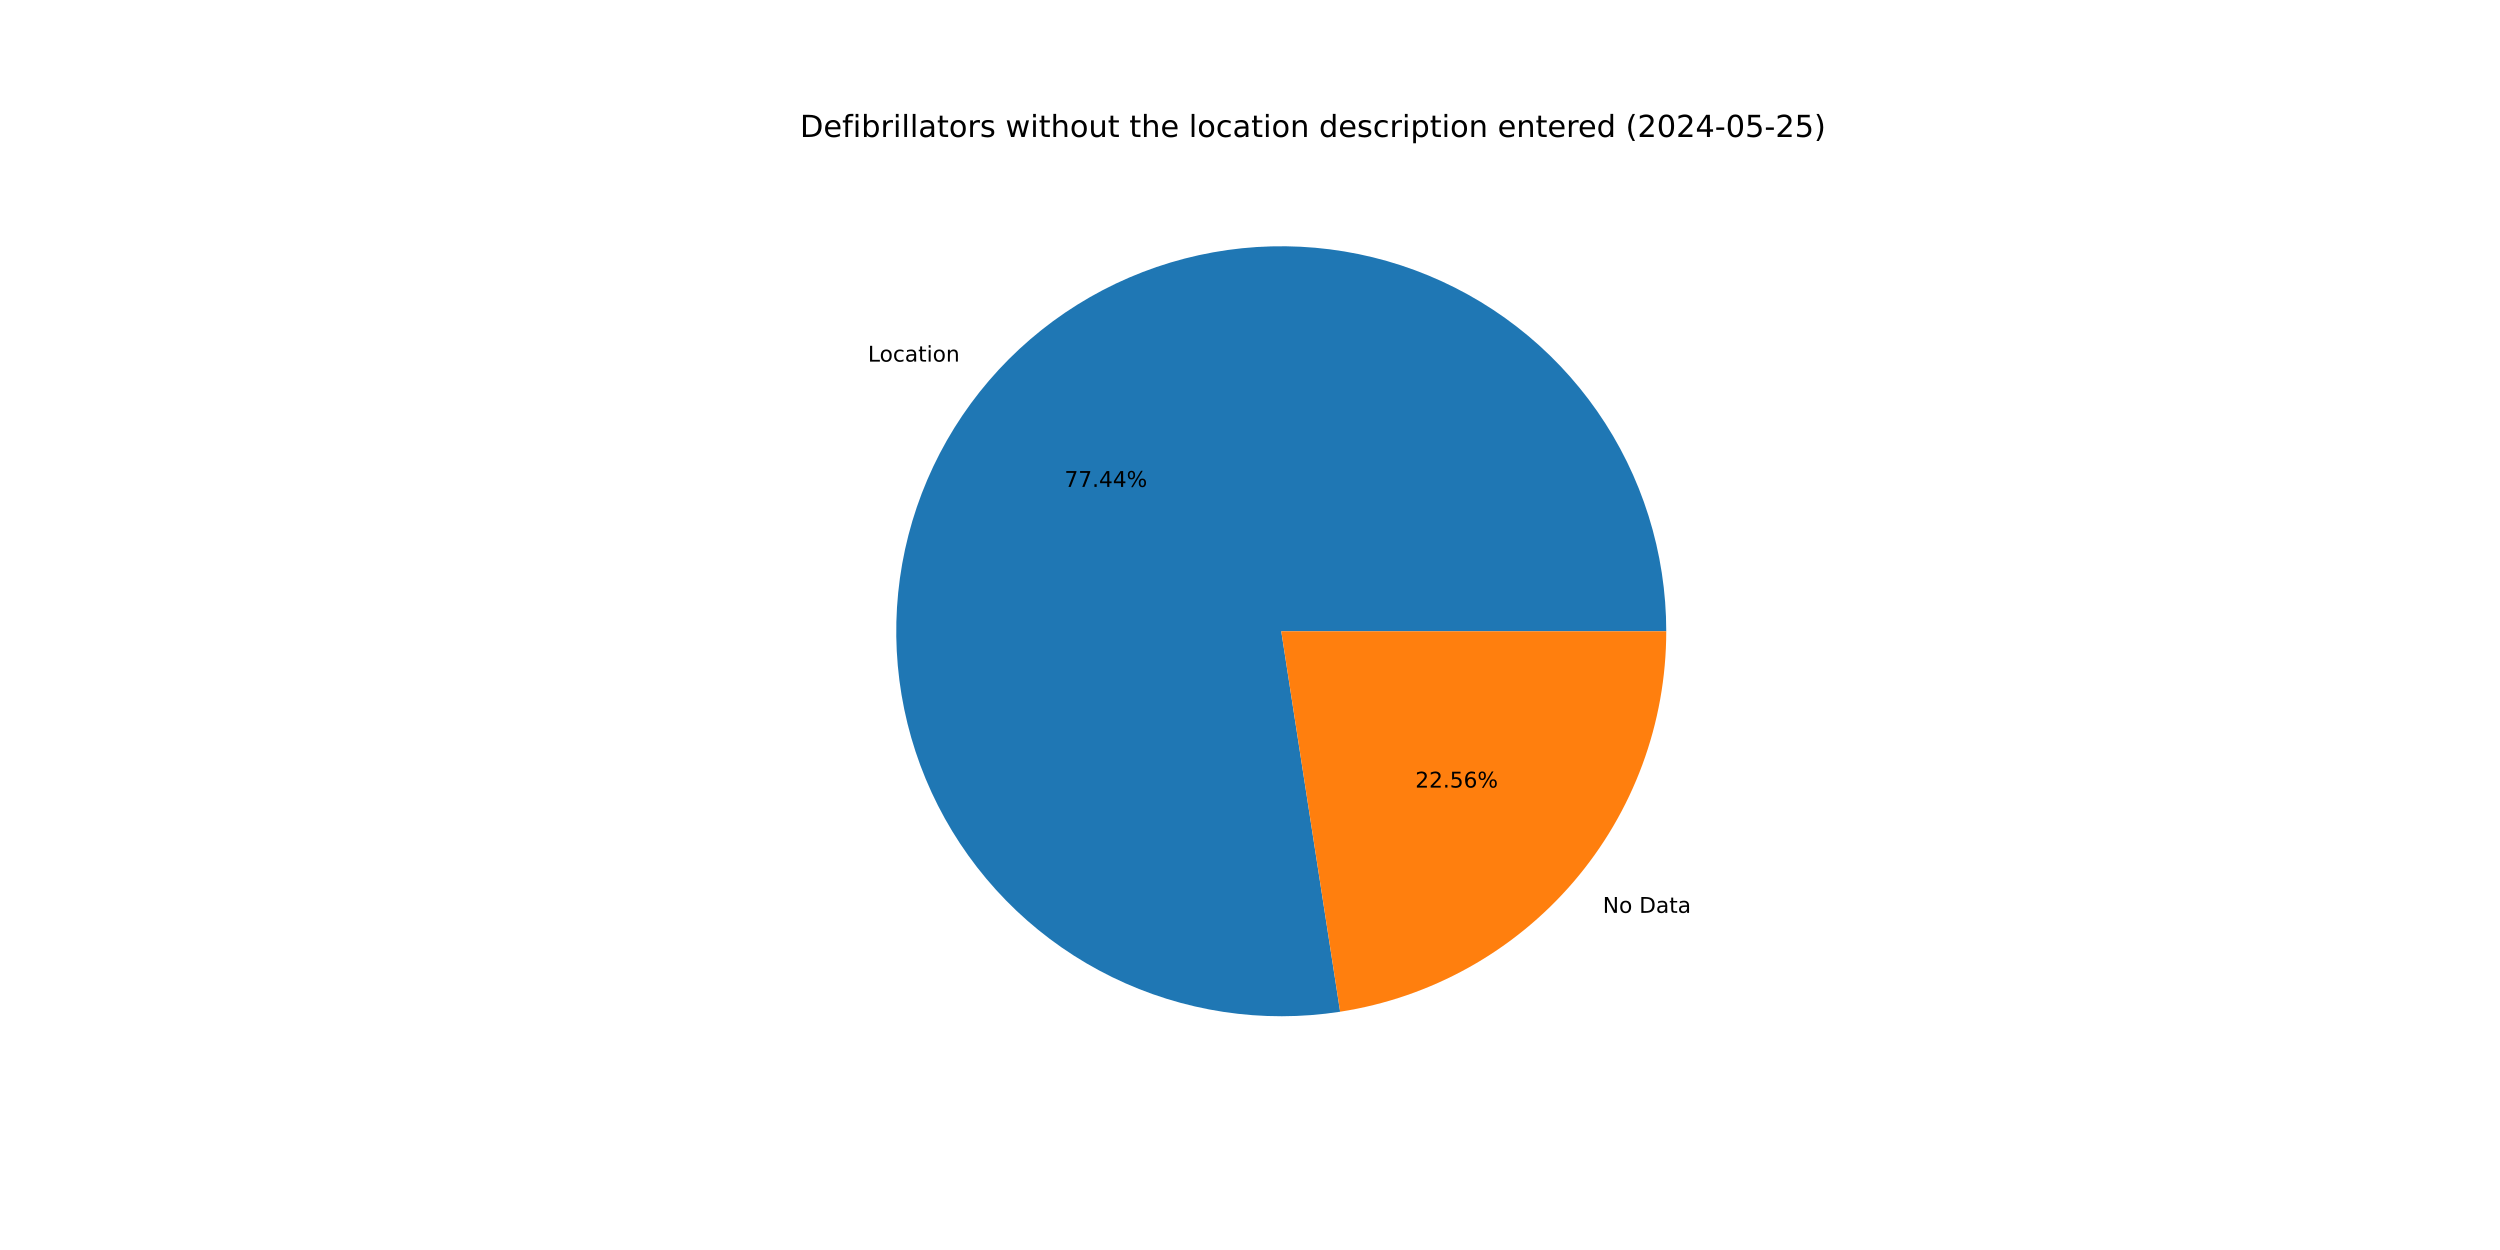
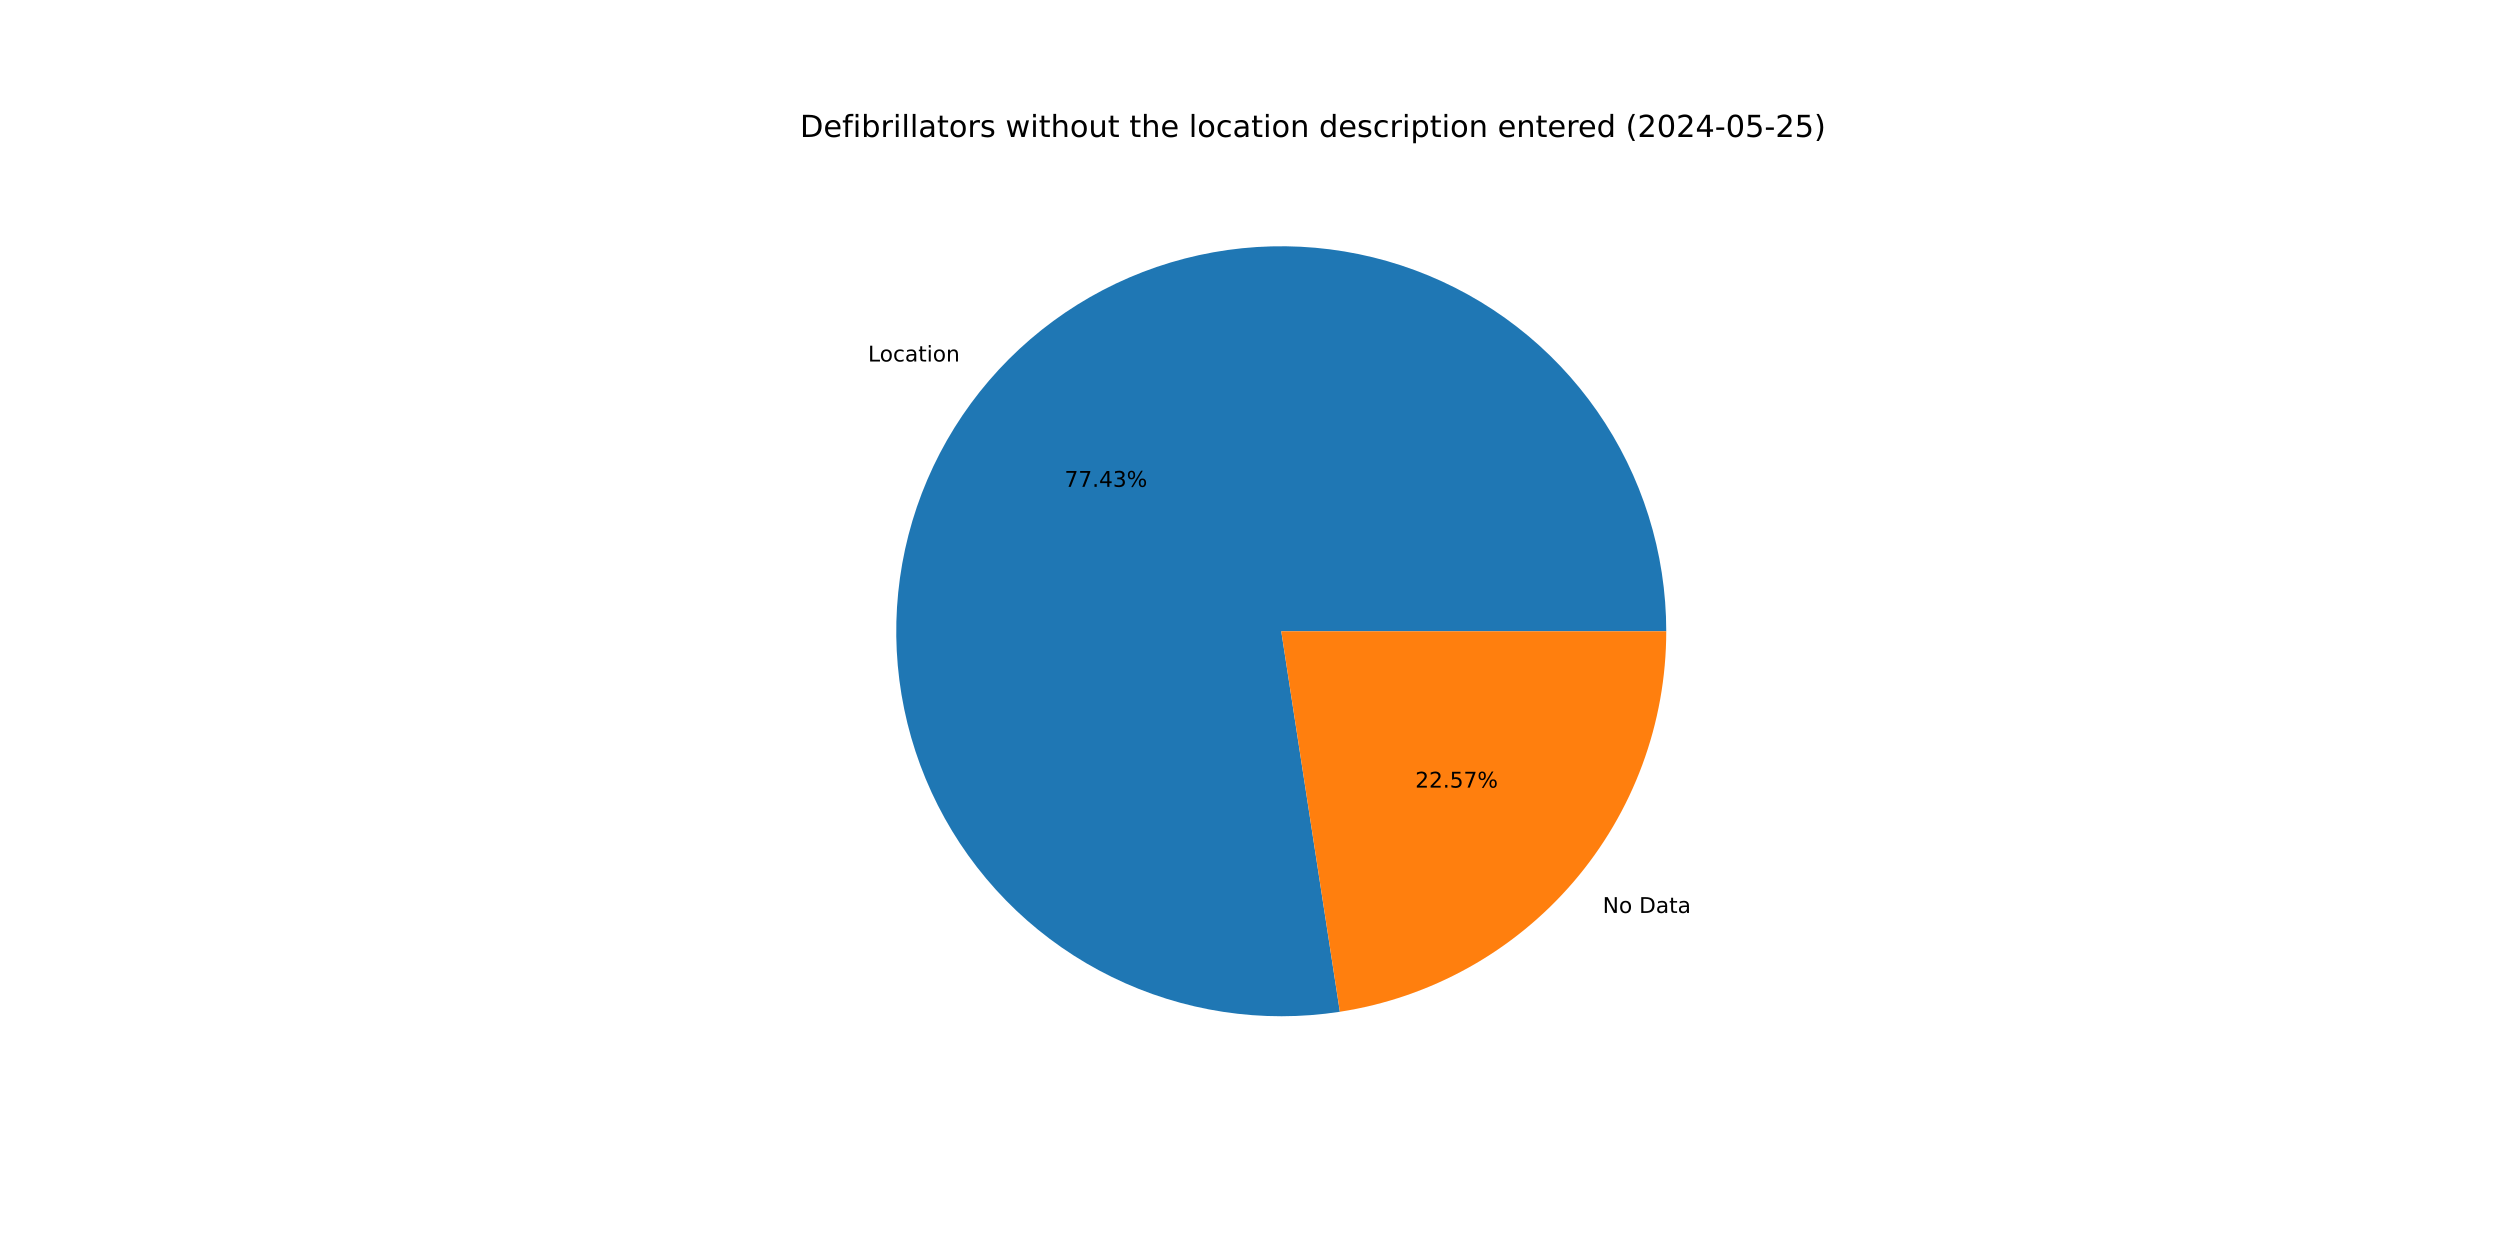
<svg xmlns="http://www.w3.org/2000/svg" xmlns:xlink="http://www.w3.org/1999/xlink" width="1152pt" height="576pt" viewBox="0 0 1152 576" version="1.1">
  <defs>
    <style type="text/css">*{stroke-linejoin: round; stroke-linecap: butt}</style>
  </defs>
  <g id="figure_1">
    <g id="patch_1">
      <path d="M 0 576  L 1152 576  L 1152 0  L 0 0  z " style="fill: #ffffff" />
    </g>
    <g id="axes_1">
      <g id="patch_2">
-         <path d="M 767.808 290.88  C 767.808 272.861 765.063 254.947 759.667 237.754  C 754.271 220.562 746.287 204.292 735.991 189.504  C 725.694 174.717 713.204 161.584 698.952 150.559  C 684.7 139.533 668.851 130.743 651.951 124.492  C 635.051 118.24 617.297 114.599 599.3 113.695  C 581.304 112.791 563.275 114.634 545.833 119.161  C 528.392 123.688 511.742 130.845 496.456 140.387  C 481.171 149.929 467.428 161.744 455.701 175.425  C 443.975 189.106 434.401 204.494 427.309 221.059  C 420.217 237.624 415.691 255.173 413.885 273.102  C 412.079 291.03 413.016 309.129 416.661 326.776  C 420.307 344.422 426.62 361.41 435.383 377.155  C 444.146 392.9 455.257 407.218 468.332 419.617  C 481.408 432.015 496.297 442.349 512.485 450.263  C 528.673 458.176 545.973 463.578 563.788 466.281  C 581.603 468.984 599.727 468.957 617.534 466.201  L 590.4 290.88  z " style="fill: #1f77b4" />
+         <path d="M 767.808 290.88  C 767.808 272.863 765.064 254.952 759.669 237.762  C 754.275 220.572 746.293 204.303 735.999 189.517  C 725.705 174.731 713.219 161.598 698.97 150.573  C 684.721 139.547 668.876 130.756 651.979 124.502  C 635.083 118.248 617.332 114.605 599.338 113.697  C 581.345 112.79 563.317 114.628 545.877 119.15  C 528.437 123.671 511.787 130.823 496.501 140.359  C 481.215 149.895 467.471 161.704 455.741 175.379  C 444.011 189.054 434.433 204.437 427.336 220.996  C 420.239 237.556 415.706 255.101 413.893 273.026  C 412.08 290.951 413.007 309.048 416.645 326.694  C 420.282 344.34 426.586 361.329 435.339 377.076  C 444.093 392.823 455.194 407.145 468.261 419.549  C 481.328 431.953 496.208 442.294 512.39 450.216  C 528.571 458.138 545.865 463.55 563.676 466.264  C 581.487 468.978 599.608 468.963 617.414 466.219  L 590.4 290.88  z " style="fill: #1f77b4" />
      </g>
      <g id="patch_3">
-         <path d="M 617.534 466.201  C 659.374 459.725 697.545 438.481 725.099 406.335  C 752.652 374.189 767.808 333.218 767.808 290.88  L 590.4 290.88  z " style="fill: #ff7f0e" />
+         <path d="M 617.414 466.219  C 659.279 459.769 697.481 438.533 725.059 406.381  C 752.637 374.229 767.808 333.239 767.808 290.88  L 590.4 290.88  z " style="fill: #ff7f0e" />
      </g>
      <g id="matplotlib.axis_1" />
      <g id="matplotlib.axis_2" />
      <g id="text_1">
-         <g transform="translate(399.9347 166.6387) scale(0.1 -0.1)">
+         <g transform="translate(399.9781 166.588) scale(0.1 -0.1)">
          <defs>
            <path id="DejaVuSans-4c" d="M 628 4666  L 1259 4666  L 1259 531  L 3531 531  L 3531 0  L 628 0  L 628 4666  z " transform="scale(0.015625)" />
            <path id="DejaVuSans-6f" d="M 1959 3097  Q 1497 3097 1228 2736  Q 959 2375 959 1747  Q 959 1119 1226 758  Q 1494 397 1959 397  Q 2419 397 2687 759  Q 2956 1122 2956 1747  Q 2956 2369 2687 2733  Q 2419 3097 1959 3097  z M 1959 3584  Q 2709 3584 3137 3096  Q 3566 2609 3566 1747  Q 3566 888 3137 398  Q 2709 -91 1959 -91  Q 1206 -91 779 398  Q 353 888 353 1747  Q 353 2609 779 3096  Q 1206 3584 1959 3584  z " transform="scale(0.015625)" />
            <path id="DejaVuSans-63" d="M 3122 3366  L 3122 2828  Q 2878 2963 2633 3030  Q 2388 3097 2138 3097  Q 1578 3097 1268 2742  Q 959 2388 959 1747  Q 959 1106 1268 751  Q 1578 397 2138 397  Q 2388 397 2633 464  Q 2878 531 3122 666  L 3122 134  Q 2881 22 2623 -34  Q 2366 -91 2075 -91  Q 1284 -91 818 406  Q 353 903 353 1747  Q 353 2603 823 3093  Q 1294 3584 2113 3584  Q 2378 3584 2631 3529  Q 2884 3475 3122 3366  z " transform="scale(0.015625)" />
            <path id="DejaVuSans-61" d="M 2194 1759  Q 1497 1759 1228 1600  Q 959 1441 959 1056  Q 959 750 1161 570  Q 1363 391 1709 391  Q 2188 391 2477 730  Q 2766 1069 2766 1631  L 2766 1759  L 2194 1759  z M 3341 1997  L 3341 0  L 2766 0  L 2766 531  Q 2569 213 2275 61  Q 1981 -91 1556 -91  Q 1019 -91 701 211  Q 384 513 384 1019  Q 384 1609 779 1909  Q 1175 2209 1959 2209  L 2766 2209  L 2766 2266  Q 2766 2663 2505 2880  Q 2244 3097 1772 3097  Q 1472 3097 1187 3025  Q 903 2953 641 2809  L 641 3341  Q 956 3463 1253 3523  Q 1550 3584 1831 3584  Q 2591 3584 2966 3190  Q 3341 2797 3341 1997  z " transform="scale(0.015625)" />
            <path id="DejaVuSans-74" d="M 1172 4494  L 1172 3500  L 2356 3500  L 2356 3053  L 1172 3053  L 1172 1153  Q 1172 725 1289 603  Q 1406 481 1766 481  L 2356 481  L 2356 0  L 1766 0  Q 1100 0 847 248  Q 594 497 594 1153  L 594 3053  L 172 3053  L 172 3500  L 594 3500  L 594 4494  L 1172 4494  z " transform="scale(0.015625)" />
            <path id="DejaVuSans-69" d="M 603 3500  L 1178 3500  L 1178 0  L 603 0  L 603 3500  z M 603 4863  L 1178 4863  L 1178 4134  L 603 4134  L 603 4863  z " transform="scale(0.015625)" />
            <path id="DejaVuSans-6e" d="M 3513 2113  L 3513 0  L 2938 0  L 2938 2094  Q 2938 2591 2744 2837  Q 2550 3084 2163 3084  Q 1697 3084 1428 2787  Q 1159 2491 1159 1978  L 1159 0  L 581 0  L 581 3500  L 1159 3500  L 1159 2956  Q 1366 3272 1645 3428  Q 1925 3584 2291 3584  Q 2894 3584 3203 3211  Q 3513 2838 3513 2113  z " transform="scale(0.015625)" />
          </defs>
          <use xlink:href="#DejaVuSans-4c" />
          <use xlink:href="#DejaVuSans-6f" x="53.963" />
          <use xlink:href="#DejaVuSans-63" x="115.145" />
          <use xlink:href="#DejaVuSans-61" x="170.125" />
          <use xlink:href="#DejaVuSans-74" x="231.404" />
          <use xlink:href="#DejaVuSans-69" x="270.613" />
          <use xlink:href="#DejaVuSans-6f" x="298.396" />
          <use xlink:href="#DejaVuSans-6e" x="359.578" />
        </g>
      </g>
      <g id="text_2">
-         <g transform="translate(490.516 224.3663) scale(0.1 -0.1)">
+         <g transform="translate(490.5397 224.3386) scale(0.1 -0.1)">
          <defs>
            <path id="DejaVuSans-37" d="M 525 4666  L 3525 4666  L 3525 4397  L 1831 0  L 1172 0  L 2766 4134  L 525 4134  L 525 4666  z " transform="scale(0.015625)" />
            <path id="DejaVuSans-2e" d="M 684 794  L 1344 794  L 1344 0  L 684 0  L 684 794  z " transform="scale(0.015625)" />
            <path id="DejaVuSans-34" d="M 2419 4116  L 825 1625  L 2419 1625  L 2419 4116  z M 2253 4666  L 3047 4666  L 3047 1625  L 3713 1625  L 3713 1100  L 3047 1100  L 3047 0  L 2419 0  L 2419 1100  L 313 1100  L 313 1709  L 2253 4666  z " transform="scale(0.015625)" />
+             <path id="DejaVuSans-33" d="M 2597 2516  Q 3050 2419 3304 2112  Q 3559 1806 3559 1356  Q 3559 666 3084 287  Q 2609 -91 1734 -91  Q 1441 -91 1130 -33  Q 819 25 488 141  L 488 750  Q 750 597 1062 519  Q 1375 441 1716 441  Q 2309 441 2620 675  Q 2931 909 2931 1356  Q 2931 1769 2642 2001  Q 2353 2234 1838 2234  L 1294 2234  L 1294 2753  L 1863 2753  Q 2328 2753 2575 2939  Q 2822 3125 2822 3475  Q 2822 3834 2567 4026  Q 2313 4219 1838 4219  Q 1578 4219 1281 4162  Q 984 4106 628 3988  L 628 4550  Q 988 4650 1302 4700  Q 1616 4750 1894 4750  Q 2613 4750 3031 4423  Q 3450 4097 3450 3541  Q 3450 3153 3228 2886  Q 3006 2619 2597 2516  z " transform="scale(0.015625)" />
            <path id="DejaVuSans-25" d="M 4653 2053  Q 4381 2053 4226 1822  Q 4072 1591 4072 1178  Q 4072 772 4226 539  Q 4381 306 4653 306  Q 4919 306 5073 539  Q 5228 772 5228 1178  Q 5228 1588 5073 1820  Q 4919 2053 4653 2053  z M 4653 2450  Q 5147 2450 5437 2106  Q 5728 1763 5728 1178  Q 5728 594 5436 251  Q 5144 -91 4653 -91  Q 4153 -91 3862 251  Q 3572 594 3572 1178  Q 3572 1766 3864 2108  Q 4156 2450 4653 2450  z M 1428 4353  Q 1159 4353 1004 4120  Q 850 3888 850 3481  Q 850 3069 1003 2837  Q 1156 2606 1428 2606  Q 1700 2606 1854 2837  Q 2009 3069 2009 3481  Q 2009 3884 1853 4118  Q 1697 4353 1428 4353  z M 4250 4750  L 4750 4750  L 1831 -91  L 1331 -91  L 4250 4750  z M 1428 4750  Q 1922 4750 2215 4408  Q 2509 4066 2509 3481  Q 2509 2891 2217 2550  Q 1925 2209 1428 2209  Q 931 2209 642 2551  Q 353 2894 353 3481  Q 353 4063 643 4406  Q 934 4750 1428 4750  z " transform="scale(0.015625)" />
          </defs>
          <use xlink:href="#DejaVuSans-37" />
          <use xlink:href="#DejaVuSans-37" x="63.623" />
          <use xlink:href="#DejaVuSans-2e" x="127.246" />
          <use xlink:href="#DejaVuSans-34" x="159.033" />
-           <use xlink:href="#DejaVuSans-34" x="222.656" />
+           <use xlink:href="#DejaVuSans-33" x="222.656" />
          <use xlink:href="#DejaVuSans-25" x="286.279" />
        </g>
      </g>
      <g id="text_3">
-         <g transform="translate(738.5684 420.6401) scale(0.1 -0.1)">
+         <g transform="translate(738.525 420.6907) scale(0.1 -0.1)">
          <defs>
            <path id="DejaVuSans-4e" d="M 628 4666  L 1478 4666  L 3547 763  L 3547 4666  L 4159 4666  L 4159 0  L 3309 0  L 1241 3903  L 1241 0  L 628 0  L 628 4666  z " transform="scale(0.015625)" />
            <path id="DejaVuSans-20" transform="scale(0.015625)" />
            <path id="DejaVuSans-44" d="M 1259 4147  L 1259 519  L 2022 519  Q 2988 519 3436 956  Q 3884 1394 3884 2338  Q 3884 3275 3436 3711  Q 2988 4147 2022 4147  L 1259 4147  z M 628 4666  L 1925 4666  Q 3281 4666 3915 4102  Q 4550 3538 4550 2338  Q 4550 1131 3912 565  Q 3275 0 1925 0  L 628 0  L 628 4666  z " transform="scale(0.015625)" />
          </defs>
          <use xlink:href="#DejaVuSans-4e" />
          <use xlink:href="#DejaVuSans-6f" x="74.805" />
          <use xlink:href="#DejaVuSans-20" x="135.986" />
          <use xlink:href="#DejaVuSans-44" x="167.773" />
          <use xlink:href="#DejaVuSans-61" x="244.775" />
          <use xlink:href="#DejaVuSans-74" x="306.055" />
          <use xlink:href="#DejaVuSans-61" x="345.264" />
        </g>
      </g>
      <g id="text_4">
-         <g transform="translate(652.1543 362.9125) scale(0.1 -0.1)">
+         <g transform="translate(652.1306 362.9401) scale(0.1 -0.1)">
          <defs>
            <path id="DejaVuSans-32" d="M 1228 531  L 3431 531  L 3431 0  L 469 0  L 469 531  Q 828 903 1448 1529  Q 2069 2156 2228 2338  Q 2531 2678 2651 2914  Q 2772 3150 2772 3378  Q 2772 3750 2511 3984  Q 2250 4219 1831 4219  Q 1534 4219 1204 4116  Q 875 4013 500 3803  L 500 4441  Q 881 4594 1212 4672  Q 1544 4750 1819 4750  Q 2544 4750 2975 4387  Q 3406 4025 3406 3419  Q 3406 3131 3298 2873  Q 3191 2616 2906 2266  Q 2828 2175 2409 1742  Q 1991 1309 1228 531  z " transform="scale(0.015625)" />
            <path id="DejaVuSans-35" d="M 691 4666  L 3169 4666  L 3169 4134  L 1269 4134  L 1269 2991  Q 1406 3038 1543 3061  Q 1681 3084 1819 3084  Q 2600 3084 3056 2656  Q 3513 2228 3513 1497  Q 3513 744 3044 326  Q 2575 -91 1722 -91  Q 1428 -91 1123 -41  Q 819 9 494 109  L 494 744  Q 775 591 1075 516  Q 1375 441 1709 441  Q 2250 441 2565 725  Q 2881 1009 2881 1497  Q 2881 1984 2565 2268  Q 2250 2553 1709 2553  Q 1456 2553 1204 2497  Q 953 2441 691 2322  L 691 4666  z " transform="scale(0.015625)" />
-             <path id="DejaVuSans-36" d="M 2113 2584  Q 1688 2584 1439 2293  Q 1191 2003 1191 1497  Q 1191 994 1439 701  Q 1688 409 2113 409  Q 2538 409 2786 701  Q 3034 994 3034 1497  Q 3034 2003 2786 2293  Q 2538 2584 2113 2584  z M 3366 4563  L 3366 3988  Q 3128 4100 2886 4159  Q 2644 4219 2406 4219  Q 1781 4219 1451 3797  Q 1122 3375 1075 2522  Q 1259 2794 1537 2939  Q 1816 3084 2150 3084  Q 2853 3084 3261 2657  Q 3669 2231 3669 1497  Q 3669 778 3244 343  Q 2819 -91 2113 -91  Q 1303 -91 875 529  Q 447 1150 447 2328  Q 447 3434 972 4092  Q 1497 4750 2381 4750  Q 2619 4750 2861 4703  Q 3103 4656 3366 4563  z " transform="scale(0.015625)" />
          </defs>
          <use xlink:href="#DejaVuSans-32" />
          <use xlink:href="#DejaVuSans-32" x="63.623" />
          <use xlink:href="#DejaVuSans-2e" x="127.246" />
          <use xlink:href="#DejaVuSans-35" x="159.033" />
-           <use xlink:href="#DejaVuSans-36" x="222.656" />
+           <use xlink:href="#DejaVuSans-37" x="222.656" />
          <use xlink:href="#DejaVuSans-25" x="286.279" />
        </g>
      </g>
      <g id="text_5">
        <g transform="translate(368.64 63.12) scale(0.14 -0.14)">
          <defs>
            <path id="DejaVuSans-65" d="M 3597 1894  L 3597 1613  L 953 1613  Q 991 1019 1311 708  Q 1631 397 2203 397  Q 2534 397 2845 478  Q 3156 559 3463 722  L 3463 178  Q 3153 47 2828 -22  Q 2503 -91 2169 -91  Q 1331 -91 842 396  Q 353 884 353 1716  Q 353 2575 817 3079  Q 1281 3584 2069 3584  Q 2775 3584 3186 3129  Q 3597 2675 3597 1894  z M 3022 2063  Q 3016 2534 2758 2815  Q 2500 3097 2075 3097  Q 1594 3097 1305 2825  Q 1016 2553 972 2059  L 3022 2063  z " transform="scale(0.015625)" />
            <path id="DejaVuSans-66" d="M 2375 4863  L 2375 4384  L 1825 4384  Q 1516 4384 1395 4259  Q 1275 4134 1275 3809  L 1275 3500  L 2222 3500  L 2222 3053  L 1275 3053  L 1275 0  L 697 0  L 697 3053  L 147 3053  L 147 3500  L 697 3500  L 697 3744  Q 697 4328 969 4595  Q 1241 4863 1831 4863  L 2375 4863  z " transform="scale(0.015625)" />
            <path id="DejaVuSans-62" d="M 3116 1747  Q 3116 2381 2855 2742  Q 2594 3103 2138 3103  Q 1681 3103 1420 2742  Q 1159 2381 1159 1747  Q 1159 1113 1420 752  Q 1681 391 2138 391  Q 2594 391 2855 752  Q 3116 1113 3116 1747  z M 1159 2969  Q 1341 3281 1617 3432  Q 1894 3584 2278 3584  Q 2916 3584 3314 3078  Q 3713 2572 3713 1747  Q 3713 922 3314 415  Q 2916 -91 2278 -91  Q 1894 -91 1617 61  Q 1341 213 1159 525  L 1159 0  L 581 0  L 581 4863  L 1159 4863  L 1159 2969  z " transform="scale(0.015625)" />
            <path id="DejaVuSans-72" d="M 2631 2963  Q 2534 3019 2420 3045  Q 2306 3072 2169 3072  Q 1681 3072 1420 2755  Q 1159 2438 1159 1844  L 1159 0  L 581 0  L 581 3500  L 1159 3500  L 1159 2956  Q 1341 3275 1631 3429  Q 1922 3584 2338 3584  Q 2397 3584 2469 3576  Q 2541 3569 2628 3553  L 2631 2963  z " transform="scale(0.015625)" />
            <path id="DejaVuSans-6c" d="M 603 4863  L 1178 4863  L 1178 0  L 603 0  L 603 4863  z " transform="scale(0.015625)" />
            <path id="DejaVuSans-73" d="M 2834 3397  L 2834 2853  Q 2591 2978 2328 3040  Q 2066 3103 1784 3103  Q 1356 3103 1142 2972  Q 928 2841 928 2578  Q 928 2378 1081 2264  Q 1234 2150 1697 2047  L 1894 2003  Q 2506 1872 2764 1633  Q 3022 1394 3022 966  Q 3022 478 2636 193  Q 2250 -91 1575 -91  Q 1294 -91 989 -36  Q 684 19 347 128  L 347 722  Q 666 556 975 473  Q 1284 391 1588 391  Q 1994 391 2212 530  Q 2431 669 2431 922  Q 2431 1156 2273 1281  Q 2116 1406 1581 1522  L 1381 1569  Q 847 1681 609 1914  Q 372 2147 372 2553  Q 372 3047 722 3315  Q 1072 3584 1716 3584  Q 2034 3584 2315 3537  Q 2597 3491 2834 3397  z " transform="scale(0.015625)" />
            <path id="DejaVuSans-77" d="M 269 3500  L 844 3500  L 1563 769  L 2278 3500  L 2956 3500  L 3675 769  L 4391 3500  L 4966 3500  L 4050 0  L 3372 0  L 2619 2869  L 1863 0  L 1184 0  L 269 3500  z " transform="scale(0.015625)" />
            <path id="DejaVuSans-68" d="M 3513 2113  L 3513 0  L 2938 0  L 2938 2094  Q 2938 2591 2744 2837  Q 2550 3084 2163 3084  Q 1697 3084 1428 2787  Q 1159 2491 1159 1978  L 1159 0  L 581 0  L 581 4863  L 1159 4863  L 1159 2956  Q 1366 3272 1645 3428  Q 1925 3584 2291 3584  Q 2894 3584 3203 3211  Q 3513 2838 3513 2113  z " transform="scale(0.015625)" />
            <path id="DejaVuSans-75" d="M 544 1381  L 544 3500  L 1119 3500  L 1119 1403  Q 1119 906 1312 657  Q 1506 409 1894 409  Q 2359 409 2629 706  Q 2900 1003 2900 1516  L 2900 3500  L 3475 3500  L 3475 0  L 2900 0  L 2900 538  Q 2691 219 2414 64  Q 2138 -91 1772 -91  Q 1169 -91 856 284  Q 544 659 544 1381  z M 1991 3584  L 1991 3584  z " transform="scale(0.015625)" />
            <path id="DejaVuSans-64" d="M 2906 2969  L 2906 4863  L 3481 4863  L 3481 0  L 2906 0  L 2906 525  Q 2725 213 2448 61  Q 2172 -91 1784 -91  Q 1150 -91 751 415  Q 353 922 353 1747  Q 353 2572 751 3078  Q 1150 3584 1784 3584  Q 2172 3584 2448 3432  Q 2725 3281 2906 2969  z M 947 1747  Q 947 1113 1208 752  Q 1469 391 1925 391  Q 2381 391 2643 752  Q 2906 1113 2906 1747  Q 2906 2381 2643 2742  Q 2381 3103 1925 3103  Q 1469 3103 1208 2742  Q 947 2381 947 1747  z " transform="scale(0.015625)" />
            <path id="DejaVuSans-70" d="M 1159 525  L 1159 -1331  L 581 -1331  L 581 3500  L 1159 3500  L 1159 2969  Q 1341 3281 1617 3432  Q 1894 3584 2278 3584  Q 2916 3584 3314 3078  Q 3713 2572 3713 1747  Q 3713 922 3314 415  Q 2916 -91 2278 -91  Q 1894 -91 1617 61  Q 1341 213 1159 525  z M 3116 1747  Q 3116 2381 2855 2742  Q 2594 3103 2138 3103  Q 1681 3103 1420 2742  Q 1159 2381 1159 1747  Q 1159 1113 1420 752  Q 1681 391 2138 391  Q 2594 391 2855 752  Q 3116 1113 3116 1747  z " transform="scale(0.015625)" />
            <path id="DejaVuSans-28" d="M 1984 4856  Q 1566 4138 1362 3434  Q 1159 2731 1159 2009  Q 1159 1288 1364 580  Q 1569 -128 1984 -844  L 1484 -844  Q 1016 -109 783 600  Q 550 1309 550 2009  Q 550 2706 781 3412  Q 1013 4119 1484 4856  L 1984 4856  z " transform="scale(0.015625)" />
            <path id="DejaVuSans-30" d="M 2034 4250  Q 1547 4250 1301 3770  Q 1056 3291 1056 2328  Q 1056 1369 1301 889  Q 1547 409 2034 409  Q 2525 409 2770 889  Q 3016 1369 3016 2328  Q 3016 3291 2770 3770  Q 2525 4250 2034 4250  z M 2034 4750  Q 2819 4750 3233 4129  Q 3647 3509 3647 2328  Q 3647 1150 3233 529  Q 2819 -91 2034 -91  Q 1250 -91 836 529  Q 422 1150 422 2328  Q 422 3509 836 4129  Q 1250 4750 2034 4750  z " transform="scale(0.015625)" />
            <path id="DejaVuSans-2d" d="M 313 2009  L 1997 2009  L 1997 1497  L 313 1497  L 313 2009  z " transform="scale(0.015625)" />
            <path id="DejaVuSans-29" d="M 513 4856  L 1013 4856  Q 1481 4119 1714 3412  Q 1947 2706 1947 2009  Q 1947 1309 1714 600  Q 1481 -109 1013 -844  L 513 -844  Q 928 -128 1133 580  Q 1338 1288 1338 2009  Q 1338 2731 1133 3434  Q 928 4138 513 4856  z " transform="scale(0.015625)" />
          </defs>
          <use xlink:href="#DejaVuSans-44" />
          <use xlink:href="#DejaVuSans-65" x="77.002" />
          <use xlink:href="#DejaVuSans-66" x="138.525" />
          <use xlink:href="#DejaVuSans-69" x="173.73" />
          <use xlink:href="#DejaVuSans-62" x="201.514" />
          <use xlink:href="#DejaVuSans-72" x="264.99" />
          <use xlink:href="#DejaVuSans-69" x="306.104" />
          <use xlink:href="#DejaVuSans-6c" x="333.887" />
          <use xlink:href="#DejaVuSans-6c" x="361.67" />
          <use xlink:href="#DejaVuSans-61" x="389.453" />
          <use xlink:href="#DejaVuSans-74" x="450.732" />
          <use xlink:href="#DejaVuSans-6f" x="489.941" />
          <use xlink:href="#DejaVuSans-72" x="551.123" />
          <use xlink:href="#DejaVuSans-73" x="592.236" />
          <use xlink:href="#DejaVuSans-20" x="644.336" />
          <use xlink:href="#DejaVuSans-77" x="676.123" />
          <use xlink:href="#DejaVuSans-69" x="757.91" />
          <use xlink:href="#DejaVuSans-74" x="785.693" />
          <use xlink:href="#DejaVuSans-68" x="824.902" />
          <use xlink:href="#DejaVuSans-6f" x="888.281" />
          <use xlink:href="#DejaVuSans-75" x="949.463" />
          <use xlink:href="#DejaVuSans-74" x="1012.842" />
          <use xlink:href="#DejaVuSans-20" x="1052.051" />
          <use xlink:href="#DejaVuSans-74" x="1083.838" />
          <use xlink:href="#DejaVuSans-68" x="1123.047" />
          <use xlink:href="#DejaVuSans-65" x="1186.426" />
          <use xlink:href="#DejaVuSans-20" x="1247.949" />
          <use xlink:href="#DejaVuSans-6c" x="1279.736" />
          <use xlink:href="#DejaVuSans-6f" x="1307.52" />
          <use xlink:href="#DejaVuSans-63" x="1368.701" />
          <use xlink:href="#DejaVuSans-61" x="1423.682" />
          <use xlink:href="#DejaVuSans-74" x="1484.961" />
          <use xlink:href="#DejaVuSans-69" x="1524.17" />
          <use xlink:href="#DejaVuSans-6f" x="1551.953" />
          <use xlink:href="#DejaVuSans-6e" x="1613.135" />
          <use xlink:href="#DejaVuSans-20" x="1676.514" />
          <use xlink:href="#DejaVuSans-64" x="1708.301" />
          <use xlink:href="#DejaVuSans-65" x="1771.777" />
          <use xlink:href="#DejaVuSans-73" x="1833.301" />
          <use xlink:href="#DejaVuSans-63" x="1885.4" />
          <use xlink:href="#DejaVuSans-72" x="1940.381" />
          <use xlink:href="#DejaVuSans-69" x="1981.494" />
          <use xlink:href="#DejaVuSans-70" x="2009.277" />
          <use xlink:href="#DejaVuSans-74" x="2072.754" />
          <use xlink:href="#DejaVuSans-69" x="2111.963" />
          <use xlink:href="#DejaVuSans-6f" x="2139.746" />
          <use xlink:href="#DejaVuSans-6e" x="2200.928" />
          <use xlink:href="#DejaVuSans-20" x="2264.307" />
          <use xlink:href="#DejaVuSans-65" x="2296.094" />
          <use xlink:href="#DejaVuSans-6e" x="2357.617" />
          <use xlink:href="#DejaVuSans-74" x="2420.996" />
          <use xlink:href="#DejaVuSans-65" x="2460.205" />
          <use xlink:href="#DejaVuSans-72" x="2521.729" />
          <use xlink:href="#DejaVuSans-65" x="2560.592" />
          <use xlink:href="#DejaVuSans-64" x="2622.115" />
          <use xlink:href="#DejaVuSans-20" x="2685.592" />
          <use xlink:href="#DejaVuSans-28" x="2717.379" />
          <use xlink:href="#DejaVuSans-32" x="2756.393" />
          <use xlink:href="#DejaVuSans-30" x="2820.016" />
          <use xlink:href="#DejaVuSans-32" x="2883.639" />
          <use xlink:href="#DejaVuSans-34" x="2947.262" />
          <use xlink:href="#DejaVuSans-2d" x="3010.885" />
          <use xlink:href="#DejaVuSans-30" x="3046.969" />
          <use xlink:href="#DejaVuSans-35" x="3110.592" />
          <use xlink:href="#DejaVuSans-2d" x="3174.215" />
          <use xlink:href="#DejaVuSans-32" x="3210.299" />
          <use xlink:href="#DejaVuSans-35" x="3273.922" />
          <use xlink:href="#DejaVuSans-29" x="3337.545" />
        </g>
      </g>
    </g>
  </g>
</svg>
